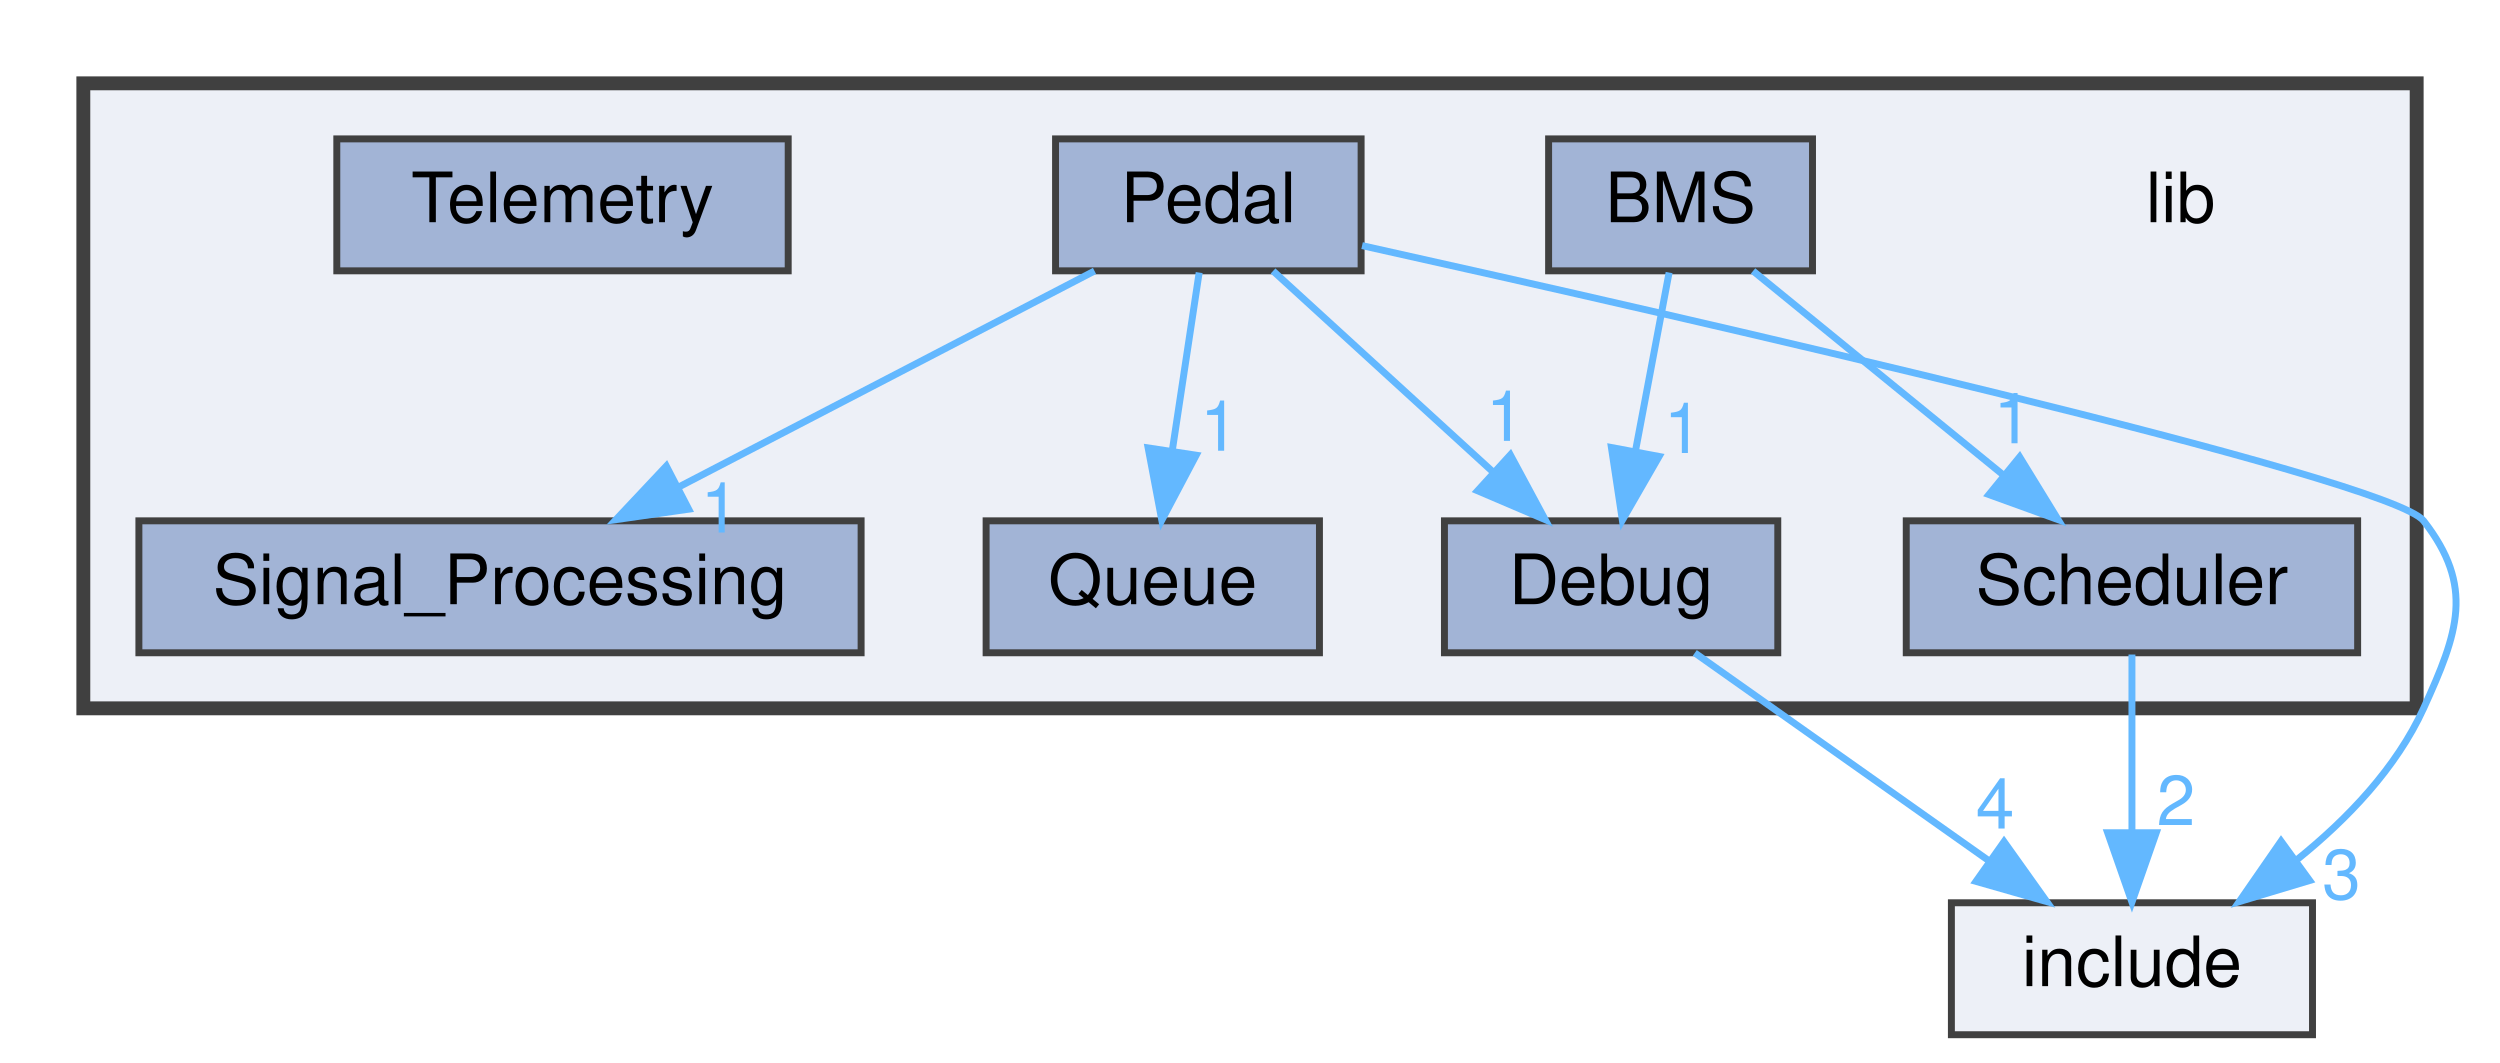
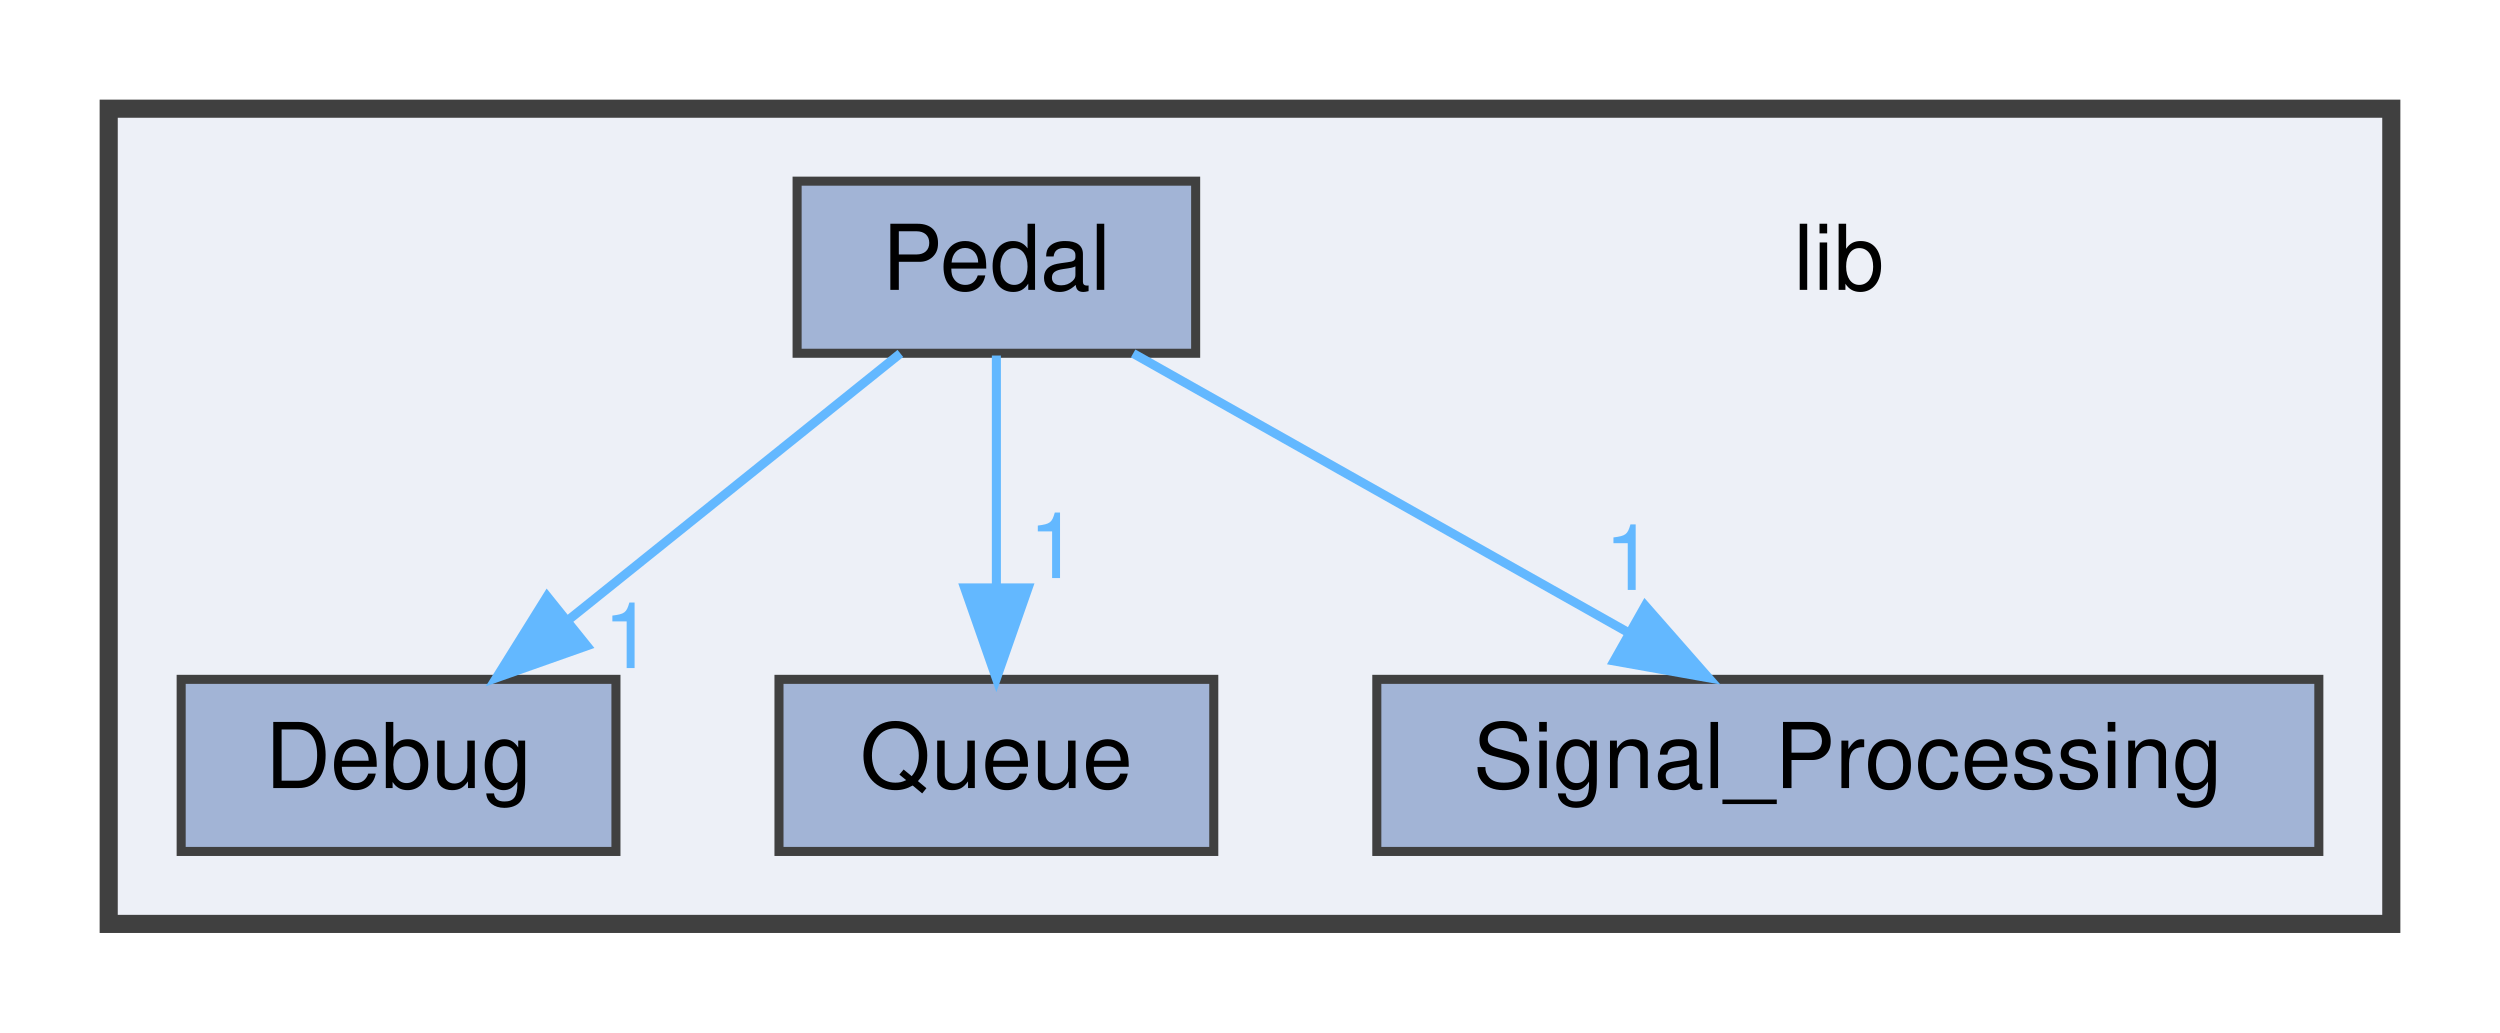
- <svg xmlns="http://www.w3.org/2000/svg" xmlns:xlink="http://www.w3.org/1999/xlink" width="360pt" height="153pt" viewBox="0.00 0.00 360.00 153.00">
-   <g id="graph0" class="graph" transform="scale(1 1) rotate(0) translate(4 149)">
+ <svg xmlns="http://www.w3.org/2000/svg" xmlns:xlink="http://www.w3.org/1999/xlink" width="276pt" height="114pt" viewBox="0.00 0.00 276.00 114.00">
+   <g id="graph0" class="graph" transform="scale(1 1) rotate(0) translate(4 110)">
    <g id="clust1" class="cluster">
      <g id="a_clust1">
        <a xlink:href="dir_97aefd0d527b934f1d99a682da8fe6a9.html" target="_top">
-           <polygon fill="#edf0f7" stroke="#404040" stroke-width="2" points="8,-47 8,-137 344,-137 344,-47 8,-47" />
+           <polygon fill="#edf0f7" stroke="#404040" stroke-width="2" points="8,-8 8,-98 260,-98 260,-8 8,-8" />
        </a>
      </g>
    </g>
    <g id="node1" class="node">
-       <text text-anchor="middle" x="310" y="-117" font-family="Helvetica,sans-Serif" font-size="10.00">lib</text>
+       <text text-anchor="middle" x="199" y="-78" font-family="Helvetica,sans-Serif" font-size="10.00">lib</text>
    </g>
    <g id="node2" class="node">
      <g id="a_node2">
-         <a xlink:href="dir_646fe5f874d14482d52789d2a4d73df2.html" target="_top" xlink:title="BMS">
-           <polygon fill="#a2b4d6" stroke="#404040" points="257,-129 219,-129 219,-110 257,-110 257,-129" />
-           <text text-anchor="middle" x="238" y="-117" font-family="Helvetica,sans-Serif" font-size="10.00">BMS</text>
+         <a xlink:href="dir_16b3056ea5a4b7dd24fe79c68bb88bcd.html" target="_top" xlink:title="Debug">
+           <polygon fill="#a2b4d6" stroke="#404040" points="64,-35 16,-35 16,-16 64,-16 64,-35" />
+           <text text-anchor="middle" x="40" y="-23" font-family="Helvetica,sans-Serif" font-size="10.00">Debug</text>
        </a>
      </g>
    </g>
    <g id="node3" class="node">
      <g id="a_node3">
-         <a xlink:href="dir_16b3056ea5a4b7dd24fe79c68bb88bcd.html" target="_top" xlink:title="Debug">
-           <polygon fill="#a2b4d6" stroke="#404040" points="252,-74 204,-74 204,-55 252,-55 252,-74" />
-           <text text-anchor="middle" x="228" y="-62" font-family="Helvetica,sans-Serif" font-size="10.00">Debug</text>
+         <a xlink:href="dir_8456cc6ee1be6760a905e5b58e691ed8.html" target="_top" xlink:title="Pedal">
+           <polygon fill="#a2b4d6" stroke="#404040" points="128,-90 84,-90 84,-71 128,-71 128,-90" />
+           <text text-anchor="middle" x="106" y="-78" font-family="Helvetica,sans-Serif" font-size="10.00">Pedal</text>
        </a>
      </g>
    </g>
    <g id="edge1" class="edge">
-       <path fill="none" stroke="#63b8ff" d="M236.35,-109.75C235.04,-102.8 233.16,-92.85 231.52,-84.13" />
-       <polygon fill="#63b8ff" stroke="#63b8ff" points="234.91,-83.27 229.62,-74.09 228.04,-84.56 234.91,-83.27" />
+       <path fill="none" stroke="#63b8ff" d="M95.4,-70.98C85.54,-63.07 70.65,-51.11 58.78,-41.58" />
+       <polygon fill="#63b8ff" stroke="#63b8ff" points="60.79,-38.7 50.8,-35.17 56.4,-44.16 60.79,-38.7" />
      <g id="a_edge1-headlabel">
-         <a xlink:href="dir_000000_000001.html" target="_top" xlink:title="1">
-           <text text-anchor="middle" x="238.37" y="-83.77" font-family="Helvetica,sans-Serif" font-size="10.00" fill="#63b8ff">1</text>
-         </a>
-       </g>
-     </g>
-     <g id="node6" class="node">
-       <g id="a_node6">
-         <a xlink:href="dir_31ee9004dbbf6d739ca68ba82c1a202b.html" target="_top" xlink:title="Scheduler">
-           <polygon fill="#a2b4d6" stroke="#404040" points="335.5,-74 270.5,-74 270.5,-55 335.5,-55 335.5,-74" />
-           <text text-anchor="middle" x="303" y="-62" font-family="Helvetica,sans-Serif" font-size="10.00">Scheduler</text>
-         </a>
-       </g>
-     </g>
-     <g id="edge2" class="edge">
-       <path fill="none" stroke="#63b8ff" d="M248.44,-109.98C258.15,-102.07 272.82,-90.11 284.5,-80.58" />
-       <polygon fill="#63b8ff" stroke="#63b8ff" points="286.83,-83.2 292.37,-74.17 282.4,-77.78 286.83,-83.2" />
-       <g id="a_edge2-headlabel">
-         <a xlink:href="dir_000000_000006.html" target="_top" xlink:title="1">
-           <text text-anchor="middle" x="285.84" y="-85.17" font-family="Helvetica,sans-Serif" font-size="10.00" fill="#63b8ff">1</text>
-         </a>
-       </g>
-     </g>
-     <g id="node9" class="node">
-       <g id="a_node9">
-         <a xlink:href="dir_d44c64559bbebec7f509842c48db8b23.html" target="_top" xlink:title="include">
-           <polygon fill="#edf0f7" stroke="#404040" points="329,-19 277,-19 277,0 329,0 329,-19" />
-           <text text-anchor="middle" x="303" y="-7" font-family="Helvetica,sans-Serif" font-size="10.00">include</text>
-         </a>
-       </g>
-     </g>
-     <g id="edge3" class="edge">
-       <path fill="none" stroke="#63b8ff" d="M240.05,-54.98C251.46,-46.92 268.83,-34.65 282.43,-25.03" />
-       <polygon fill="#63b8ff" stroke="#63b8ff" points="284.58,-27.8 290.73,-19.17 280.54,-22.08 284.58,-27.8" />
-       <g id="a_edge3-headlabel">
-         <a xlink:href="dir_000001_000002.html" target="_top" xlink:title="4">
-           <text text-anchor="middle" x="283.29" y="-29.69" font-family="Helvetica,sans-Serif" font-size="10.00" fill="#63b8ff">4</text>
+         <a xlink:href="dir_000002_000000.html" target="_top" xlink:title="1">
+           <text text-anchor="middle" x="65.37" y="-36.24" font-family="Helvetica,sans-Serif" font-size="10.00" fill="#63b8ff">1</text>
        </a>
      </g>
    </g>
    <g id="node4" class="node">
      <g id="a_node4">
-         <a xlink:href="dir_8456cc6ee1be6760a905e5b58e691ed8.html" target="_top" xlink:title="Pedal">
-           <polygon fill="#a2b4d6" stroke="#404040" points="192,-129 148,-129 148,-110 192,-110 192,-129" />
-           <text text-anchor="middle" x="170" y="-117" font-family="Helvetica,sans-Serif" font-size="10.00">Pedal</text>
+         <a xlink:href="dir_39550fe255860117dab43fd68eb13187.html" target="_top" xlink:title="Queue">
+           <polygon fill="#a2b4d6" stroke="#404040" points="130,-35 82,-35 82,-16 130,-16 130,-35" />
+           <text text-anchor="middle" x="106" y="-23" font-family="Helvetica,sans-Serif" font-size="10.00">Queue</text>
        </a>
      </g>
    </g>
-     <g id="edge4" class="edge">
-       <path fill="none" stroke="#63b8ff" d="M179.32,-109.98C187.81,-102.23 200.56,-90.58 210.88,-81.14" />
-       <polygon fill="#63b8ff" stroke="#63b8ff" points="213.49,-83.5 218.51,-74.17 208.77,-78.33 213.49,-83.5" />
-       <g id="a_edge4-headlabel">
-         <a xlink:href="dir_000004_000001.html" target="_top" xlink:title="1">
-           <text text-anchor="middle" x="212.75" y="-85.52" font-family="Helvetica,sans-Serif" font-size="10.00" fill="#63b8ff">1</text>
+     <g id="edge3" class="edge">
+       <path fill="none" stroke="#63b8ff" d="M106,-70.75C106,-63.8 106,-53.85 106,-45.13" />
+       <polygon fill="#63b8ff" stroke="#63b8ff" points="109.5,-45.09 106,-35.09 102.5,-45.09 109.5,-45.09" />
+       <g id="a_edge3-headlabel">
+         <a xlink:href="dir_000002_000003.html" target="_top" xlink:title="1">
+           <text text-anchor="middle" x="112.34" y="-46.18" font-family="Helvetica,sans-Serif" font-size="10.00" fill="#63b8ff">1</text>
        </a>
      </g>
    </g>
    <g id="node5" class="node">
      <g id="a_node5">
-         <a xlink:href="dir_39550fe255860117dab43fd68eb13187.html" target="_top" xlink:title="Queue">
-           <polygon fill="#a2b4d6" stroke="#404040" points="186,-74 138,-74 138,-55 186,-55 186,-74" />
-           <text text-anchor="middle" x="162" y="-62" font-family="Helvetica,sans-Serif" font-size="10.00">Queue</text>
+         <a xlink:href="dir_1804e897983548f0d4b52ef7a93f1956.html" target="_top" xlink:title="Signal_Processing">
+           <polygon fill="#a2b4d6" stroke="#404040" points="252,-35 148,-35 148,-16 252,-16 252,-35" />
+           <text text-anchor="middle" x="200" y="-23" font-family="Helvetica,sans-Serif" font-size="10.00">Signal_Processing</text>
        </a>
      </g>
    </g>
-     <g id="edge6" class="edge">
-       <path fill="none" stroke="#63b8ff" d="M168.68,-109.75C167.63,-102.8 166.13,-92.85 164.81,-84.13" />
-       <polygon fill="#63b8ff" stroke="#63b8ff" points="168.25,-83.45 163.3,-74.09 161.33,-84.5 168.25,-83.45" />
-       <g id="a_edge6-headlabel">
-         <a xlink:href="dir_000004_000005.html" target="_top" xlink:title="1">
-           <text text-anchor="middle" x="171.59" y="-84.09" font-family="Helvetica,sans-Serif" font-size="10.00" fill="#63b8ff">1</text>
-         </a>
-       </g>
-     </g>
-     <g id="node7" class="node">
-       <g id="a_node7">
-         <a xlink:href="dir_1804e897983548f0d4b52ef7a93f1956.html" target="_top" xlink:title="Signal_Processing">
-           <polygon fill="#a2b4d6" stroke="#404040" points="120,-74 16,-74 16,-55 120,-55 120,-74" />
-           <text text-anchor="middle" x="68" y="-62" font-family="Helvetica,sans-Serif" font-size="10.00">Signal_Processing</text>
-         </a>
-       </g>
-     </g>
-     <g id="edge5" class="edge">
-       <path fill="none" stroke="#63b8ff" d="M153.61,-109.98C137.43,-101.57 112.43,-88.59 93.62,-78.81" />
-       <polygon fill="#63b8ff" stroke="#63b8ff" points="95.17,-75.68 84.69,-74.17 91.95,-81.89 95.17,-75.68" />
-       <g id="a_edge5-headlabel">
-         <a xlink:href="dir_000004_000007.html" target="_top" xlink:title="1">
-           <text text-anchor="middle" x="99.67" y="-72.31" font-family="Helvetica,sans-Serif" font-size="10.00" fill="#63b8ff">1</text>
-         </a>
-       </g>
-     </g>
-     <g id="edge7" class="edge">
-       <path fill="none" stroke="#63b8ff" d="M192.14,-113.63C238.16,-103.4 340.24,-80.13 345,-74 352.37,-64.53 349.98,-57.92 345,-47 341.08,-38.41 334.03,-31.06 326.82,-25.25" />
-       <polygon fill="#63b8ff" stroke="#63b8ff" points="328.59,-22.21 318.44,-19.16 324.47,-27.87 328.59,-22.21" />
-       <g id="a_edge7-headlabel">
-         <a xlink:href="dir_000004_000002.html" target="_top" xlink:title="3">
-           <text text-anchor="middle" x="333.17" y="-19.53" font-family="Helvetica,sans-Serif" font-size="10.00" fill="#63b8ff">3</text>
-         </a>
-       </g>
-     </g>
-     <g id="edge8" class="edge">
-       <path fill="none" stroke="#63b8ff" d="M303,-54.75C303,-47.8 303,-37.85 303,-29.13" />
-       <polygon fill="#63b8ff" stroke="#63b8ff" points="306.5,-29.09 303,-19.09 299.5,-29.09 306.5,-29.09" />
-       <g id="a_edge8-headlabel">
-         <a xlink:href="dir_000006_000002.html" target="_top" xlink:title="2">
-           <text text-anchor="middle" x="309.34" y="-30.18" font-family="Helvetica,sans-Serif" font-size="10.00" fill="#63b8ff">2</text>
-         </a>
-       </g>
-     </g>
-     <g id="node8" class="node">
-       <g id="a_node8">
-         <a xlink:href="dir_518ff1f339c4371cfcdfbdf9640bf38c.html" target="_top" xlink:title="Telemetry">
-           <polygon fill="#a2b4d6" stroke="#404040" points="109.5,-129 44.5,-129 44.5,-110 109.5,-110 109.5,-129" />
-           <text text-anchor="middle" x="77" y="-117" font-family="Helvetica,sans-Serif" font-size="10.00">Telemetry</text>
+     <g id="edge2" class="edge">
+       <path fill="none" stroke="#63b8ff" d="M121.1,-70.98C135.82,-62.69 158.42,-49.94 175.67,-40.22" />
+       <polygon fill="#63b8ff" stroke="#63b8ff" points="177.63,-43.13 184.62,-35.17 174.19,-37.03 177.63,-43.13" />
+       <g id="a_edge2-headlabel">
+         <a xlink:href="dir_000002_000004.html" target="_top" xlink:title="1">
+           <text text-anchor="middle" x="175.89" y="-44.87" font-family="Helvetica,sans-Serif" font-size="10.00" fill="#63b8ff">1</text>
        </a>
      </g>
    </g>
  </g>
</svg>
